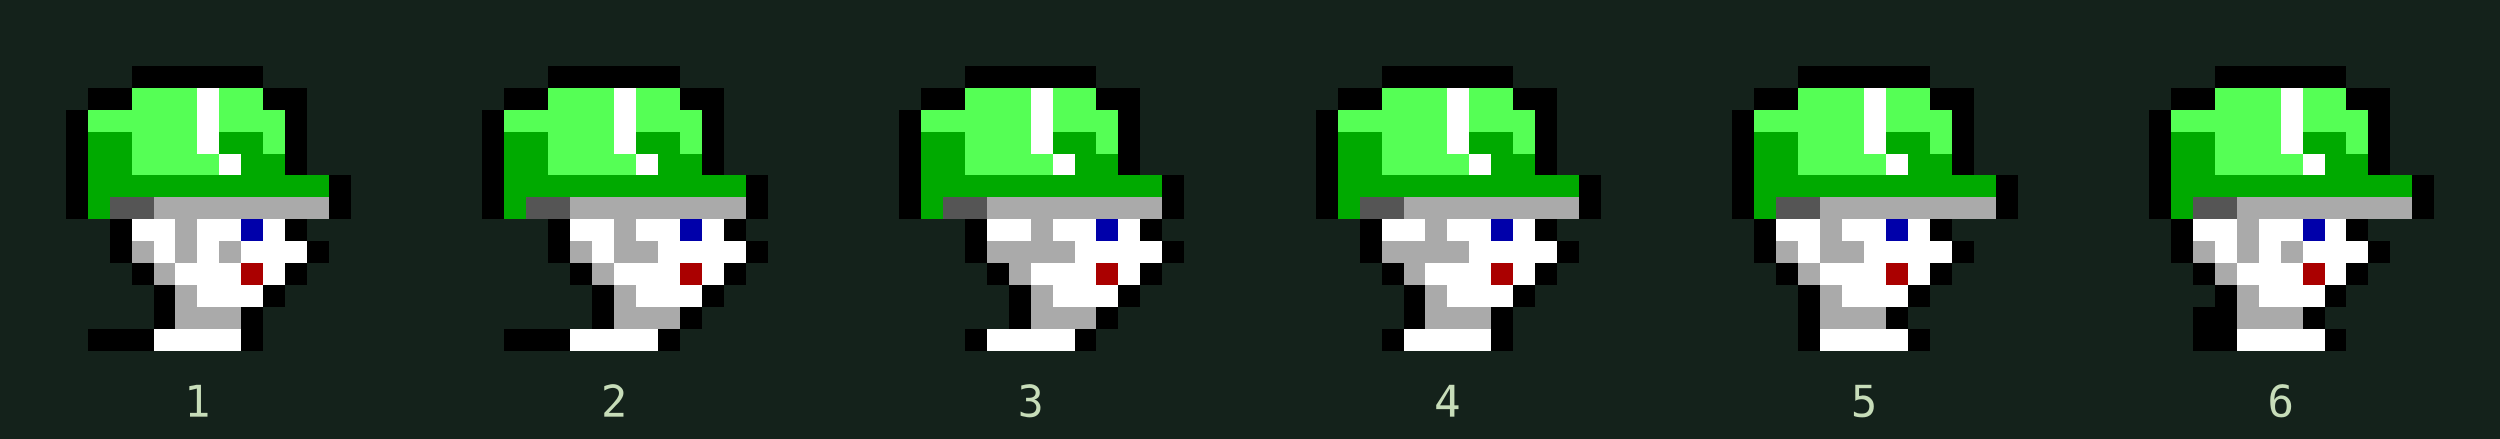
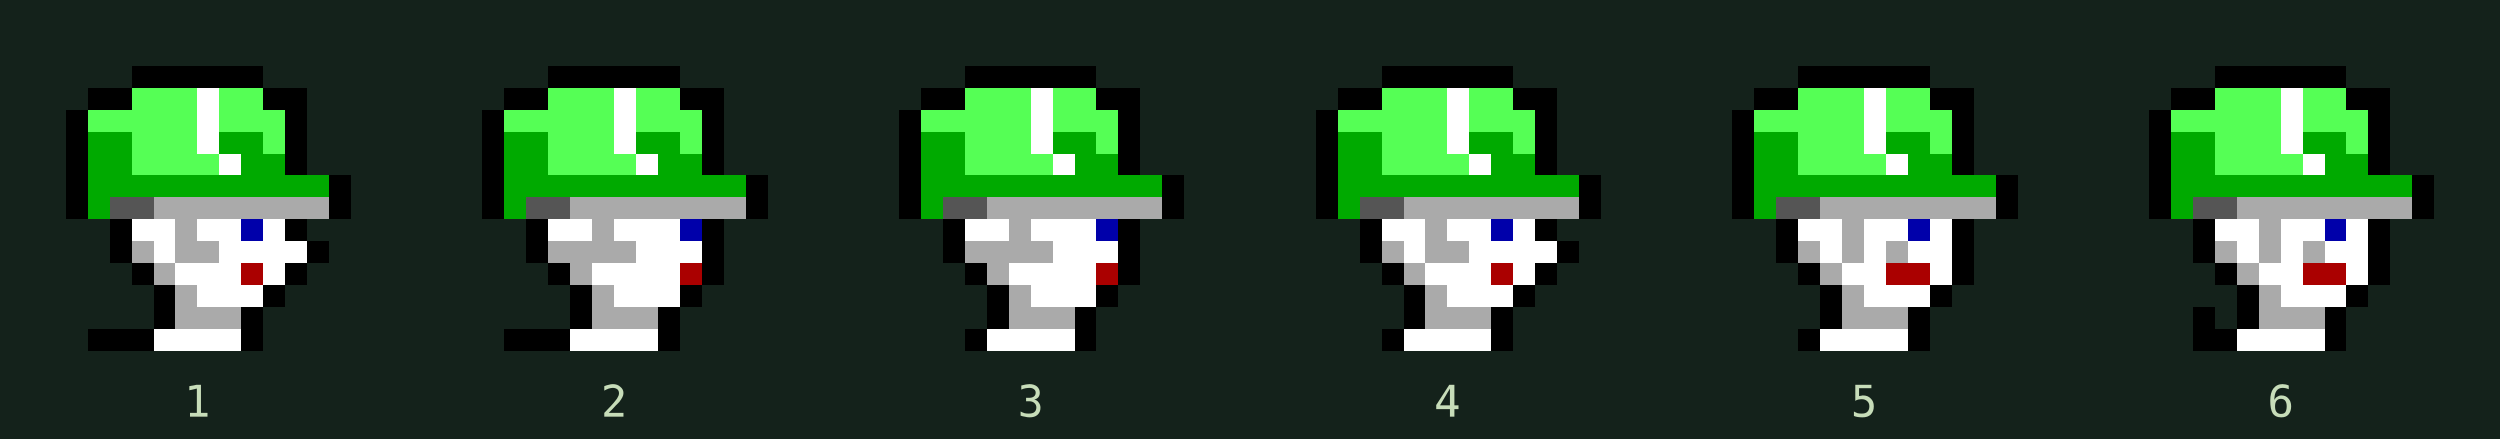
<svg xmlns="http://www.w3.org/2000/svg" width="684" height="120" viewBox="0 0 114 20" shape-rendering="crispEdges">
  <rect width="100%" height="100%" fill="#14221b" />
  <g transform="translate(2,2)">
    <rect x="4" y="1" width="1" height="1" fill="#000000" />
    <rect x="5" y="1" width="1" height="1" fill="#000000" />
    <rect x="6" y="1" width="1" height="1" fill="#000000" />
    <rect x="7" y="1" width="1" height="1" fill="#000000" />
    <rect x="8" y="1" width="1" height="1" fill="#000000" />
    <rect x="9" y="1" width="1" height="1" fill="#000000" />
    <rect x="2" y="2" width="1" height="1" fill="#000000" />
    <rect x="3" y="2" width="1" height="1" fill="#000000" />
    <rect x="4" y="2" width="1" height="1" fill="#55ff55" />
    <rect x="5" y="2" width="1" height="1" fill="#55ff55" />
    <rect x="6" y="2" width="1" height="1" fill="#55ff55" />
    <rect x="7" y="2" width="1" height="1" fill="#ffffff" />
    <rect x="8" y="2" width="1" height="1" fill="#55ff55" />
    <rect x="9" y="2" width="1" height="1" fill="#55ff55" />
    <rect x="10" y="2" width="1" height="1" fill="#000000" />
    <rect x="11" y="2" width="1" height="1" fill="#000000" />
    <rect x="1" y="3" width="1" height="1" fill="#000000" />
    <rect x="2" y="3" width="1" height="1" fill="#55ff55" />
    <rect x="3" y="3" width="1" height="1" fill="#55ff55" />
    <rect x="4" y="3" width="1" height="1" fill="#55ff55" />
    <rect x="5" y="3" width="1" height="1" fill="#55ff55" />
    <rect x="6" y="3" width="1" height="1" fill="#55ff55" />
    <rect x="7" y="3" width="1" height="1" fill="#ffffff" />
    <rect x="8" y="3" width="1" height="1" fill="#55ff55" />
    <rect x="9" y="3" width="1" height="1" fill="#55ff55" />
    <rect x="10" y="3" width="1" height="1" fill="#55ff55" />
    <rect x="11" y="3" width="1" height="1" fill="#000000" />
    <rect x="1" y="4" width="1" height="1" fill="#000000" />
    <rect x="2" y="4" width="1" height="1" fill="#00aa00" />
    <rect x="3" y="4" width="1" height="1" fill="#00aa00" />
    <rect x="4" y="4" width="1" height="1" fill="#55ff55" />
    <rect x="5" y="4" width="1" height="1" fill="#55ff55" />
    <rect x="6" y="4" width="1" height="1" fill="#55ff55" />
    <rect x="7" y="4" width="1" height="1" fill="#ffffff" />
    <rect x="8" y="4" width="1" height="1" fill="#00aa00" />
    <rect x="9" y="4" width="1" height="1" fill="#00aa00" />
    <rect x="10" y="4" width="1" height="1" fill="#55ff55" />
    <rect x="11" y="4" width="1" height="1" fill="#000000" />
    <rect x="1" y="5" width="1" height="1" fill="#000000" />
    <rect x="2" y="5" width="1" height="1" fill="#00aa00" />
    <rect x="3" y="5" width="1" height="1" fill="#00aa00" />
    <rect x="4" y="5" width="1" height="1" fill="#55ff55" />
    <rect x="5" y="5" width="1" height="1" fill="#55ff55" />
    <rect x="6" y="5" width="1" height="1" fill="#55ff55" />
    <rect x="7" y="5" width="1" height="1" fill="#55ff55" />
    <rect x="8" y="5" width="1" height="1" fill="#ffffff" />
    <rect x="9" y="5" width="1" height="1" fill="#00aa00" />
    <rect x="10" y="5" width="1" height="1" fill="#00aa00" />
    <rect x="11" y="5" width="1" height="1" fill="#000000" />
    <rect x="1" y="6" width="1" height="1" fill="#000000" />
    <rect x="2" y="6" width="1" height="1" fill="#00aa00" />
    <rect x="3" y="6" width="1" height="1" fill="#00aa00" />
    <rect x="4" y="6" width="1" height="1" fill="#00aa00" />
    <rect x="5" y="6" width="1" height="1" fill="#00aa00" />
    <rect x="6" y="6" width="1" height="1" fill="#00aa00" />
    <rect x="7" y="6" width="1" height="1" fill="#00aa00" />
    <rect x="8" y="6" width="1" height="1" fill="#00aa00" />
    <rect x="9" y="6" width="1" height="1" fill="#00aa00" />
    <rect x="10" y="6" width="1" height="1" fill="#00aa00" />
    <rect x="11" y="6" width="1" height="1" fill="#00aa00" />
    <rect x="12" y="6" width="1" height="1" fill="#00aa00" />
    <rect x="13" y="6" width="1" height="1" fill="#000000" />
    <rect x="1" y="7" width="1" height="1" fill="#000000" />
    <rect x="2" y="7" width="1" height="1" fill="#00aa00" />
    <rect x="3" y="7" width="1" height="1" fill="#555555" />
    <rect x="4" y="7" width="1" height="1" fill="#555555" />
    <rect x="5" y="7" width="1" height="1" fill="#aaaaaa" />
    <rect x="6" y="7" width="1" height="1" fill="#aaaaaa" />
    <rect x="7" y="7" width="1" height="1" fill="#aaaaaa" />
    <rect x="8" y="7" width="1" height="1" fill="#aaaaaa" />
    <rect x="9" y="7" width="1" height="1" fill="#aaaaaa" />
    <rect x="10" y="7" width="1" height="1" fill="#aaaaaa" />
    <rect x="11" y="7" width="1" height="1" fill="#aaaaaa" />
    <rect x="12" y="7" width="1" height="1" fill="#aaaaaa" />
    <rect x="13" y="7" width="1" height="1" fill="#000000" />
    <rect x="3" y="8" width="1" height="1" fill="#000000" />
    <rect x="4" y="8" width="1" height="1" fill="#ffffff" />
    <rect x="5" y="8" width="1" height="1" fill="#ffffff" />
    <rect x="6" y="8" width="1" height="1" fill="#aaaaaa" />
    <rect x="7" y="8" width="1" height="1" fill="#ffffff" />
    <rect x="8" y="8" width="1" height="1" fill="#ffffff" />
    <rect x="9" y="8" width="1" height="1" fill="#0000aa" />
    <rect x="10" y="8" width="1" height="1" fill="#ffffff" />
    <rect x="11" y="8" width="1" height="1" fill="#000000" />
    <rect x="3" y="9" width="1" height="1" fill="#000000" />
    <rect x="4" y="9" width="1" height="1" fill="#aaaaaa" />
    <rect x="5" y="9" width="1" height="1" fill="#ffffff" />
    <rect x="6" y="9" width="1" height="1" fill="#aaaaaa" />
-     <rect x="7" y="9" width="1" height="1" fill="#ffffff" />
-     <rect x="8" y="9" width="1" height="1" fill="#aaaaaa" />
+     <rect x="7" y="9" width="1" height="1" fill="#aaaaaa" />
+     <rect x="8" y="9" width="1" height="1" fill="#ffffff" />
    <rect x="9" y="9" width="1" height="1" fill="#ffffff" />
    <rect x="10" y="9" width="1" height="1" fill="#ffffff" />
    <rect x="11" y="9" width="1" height="1" fill="#ffffff" />
    <rect x="12" y="9" width="1" height="1" fill="#000000" />
    <rect x="4" y="10" width="1" height="1" fill="#000000" />
    <rect x="5" y="10" width="1" height="1" fill="#aaaaaa" />
    <rect x="6" y="10" width="1" height="1" fill="#ffffff" />
    <rect x="7" y="10" width="1" height="1" fill="#ffffff" />
    <rect x="8" y="10" width="1" height="1" fill="#ffffff" />
    <rect x="9" y="10" width="1" height="1" fill="#aa0000" />
    <rect x="10" y="10" width="1" height="1" fill="#ffffff" />
    <rect x="11" y="10" width="1" height="1" fill="#000000" />
    <rect x="5" y="11" width="1" height="1" fill="#000000" />
    <rect x="6" y="11" width="1" height="1" fill="#aaaaaa" />
    <rect x="7" y="11" width="1" height="1" fill="#ffffff" />
    <rect x="8" y="11" width="1" height="1" fill="#ffffff" />
    <rect x="9" y="11" width="1" height="1" fill="#ffffff" />
    <rect x="10" y="11" width="1" height="1" fill="#000000" />
    <rect x="5" y="12" width="1" height="1" fill="#000000" />
    <rect x="6" y="12" width="1" height="1" fill="#aaaaaa" />
    <rect x="7" y="12" width="1" height="1" fill="#aaaaaa" />
    <rect x="8" y="12" width="1" height="1" fill="#aaaaaa" />
    <rect x="9" y="12" width="1" height="1" fill="#000000" />
    <rect x="2" y="13" width="1" height="1" fill="#000000" />
    <rect x="3" y="13" width="1" height="1" fill="#000000" />
    <rect x="4" y="13" width="1" height="1" fill="#000000" />
    <rect x="5" y="13" width="1" height="1" fill="#ffffff" />
    <rect x="6" y="13" width="1" height="1" fill="#ffffff" />
    <rect x="7" y="13" width="1" height="1" fill="#ffffff" />
    <rect x="8" y="13" width="1" height="1" fill="#ffffff" />
    <rect x="9" y="13" width="1" height="1" fill="#000000" />
    <text x="7" y="17" fill="#c7ddb9" text-anchor="middle" font-family="monospace" font-size="2">1</text>
  </g>
  <g transform="translate(21,2)">
    <rect x="4" y="1" width="1" height="1" fill="#000000" />
    <rect x="5" y="1" width="1" height="1" fill="#000000" />
    <rect x="6" y="1" width="1" height="1" fill="#000000" />
    <rect x="7" y="1" width="1" height="1" fill="#000000" />
    <rect x="8" y="1" width="1" height="1" fill="#000000" />
    <rect x="9" y="1" width="1" height="1" fill="#000000" />
    <rect x="2" y="2" width="1" height="1" fill="#000000" />
    <rect x="3" y="2" width="1" height="1" fill="#000000" />
    <rect x="4" y="2" width="1" height="1" fill="#55ff55" />
    <rect x="5" y="2" width="1" height="1" fill="#55ff55" />
    <rect x="6" y="2" width="1" height="1" fill="#55ff55" />
    <rect x="7" y="2" width="1" height="1" fill="#ffffff" />
    <rect x="8" y="2" width="1" height="1" fill="#55ff55" />
    <rect x="9" y="2" width="1" height="1" fill="#55ff55" />
    <rect x="10" y="2" width="1" height="1" fill="#000000" />
    <rect x="11" y="2" width="1" height="1" fill="#000000" />
    <rect x="1" y="3" width="1" height="1" fill="#000000" />
    <rect x="2" y="3" width="1" height="1" fill="#55ff55" />
    <rect x="3" y="3" width="1" height="1" fill="#55ff55" />
    <rect x="4" y="3" width="1" height="1" fill="#55ff55" />
    <rect x="5" y="3" width="1" height="1" fill="#55ff55" />
    <rect x="6" y="3" width="1" height="1" fill="#55ff55" />
    <rect x="7" y="3" width="1" height="1" fill="#ffffff" />
    <rect x="8" y="3" width="1" height="1" fill="#55ff55" />
    <rect x="9" y="3" width="1" height="1" fill="#55ff55" />
    <rect x="10" y="3" width="1" height="1" fill="#55ff55" />
    <rect x="11" y="3" width="1" height="1" fill="#000000" />
    <rect x="1" y="4" width="1" height="1" fill="#000000" />
    <rect x="2" y="4" width="1" height="1" fill="#00aa00" />
    <rect x="3" y="4" width="1" height="1" fill="#00aa00" />
    <rect x="4" y="4" width="1" height="1" fill="#55ff55" />
    <rect x="5" y="4" width="1" height="1" fill="#55ff55" />
    <rect x="6" y="4" width="1" height="1" fill="#55ff55" />
    <rect x="7" y="4" width="1" height="1" fill="#ffffff" />
    <rect x="8" y="4" width="1" height="1" fill="#00aa00" />
    <rect x="9" y="4" width="1" height="1" fill="#00aa00" />
    <rect x="10" y="4" width="1" height="1" fill="#55ff55" />
    <rect x="11" y="4" width="1" height="1" fill="#000000" />
    <rect x="1" y="5" width="1" height="1" fill="#000000" />
    <rect x="2" y="5" width="1" height="1" fill="#00aa00" />
    <rect x="3" y="5" width="1" height="1" fill="#00aa00" />
    <rect x="4" y="5" width="1" height="1" fill="#55ff55" />
    <rect x="5" y="5" width="1" height="1" fill="#55ff55" />
    <rect x="6" y="5" width="1" height="1" fill="#55ff55" />
    <rect x="7" y="5" width="1" height="1" fill="#55ff55" />
    <rect x="8" y="5" width="1" height="1" fill="#ffffff" />
    <rect x="9" y="5" width="1" height="1" fill="#00aa00" />
    <rect x="10" y="5" width="1" height="1" fill="#00aa00" />
    <rect x="11" y="5" width="1" height="1" fill="#000000" />
    <rect x="1" y="6" width="1" height="1" fill="#000000" />
    <rect x="2" y="6" width="1" height="1" fill="#00aa00" />
    <rect x="3" y="6" width="1" height="1" fill="#00aa00" />
    <rect x="4" y="6" width="1" height="1" fill="#00aa00" />
    <rect x="5" y="6" width="1" height="1" fill="#00aa00" />
    <rect x="6" y="6" width="1" height="1" fill="#00aa00" />
    <rect x="7" y="6" width="1" height="1" fill="#00aa00" />
    <rect x="8" y="6" width="1" height="1" fill="#00aa00" />
    <rect x="9" y="6" width="1" height="1" fill="#00aa00" />
    <rect x="10" y="6" width="1" height="1" fill="#00aa00" />
    <rect x="11" y="6" width="1" height="1" fill="#00aa00" />
    <rect x="12" y="6" width="1" height="1" fill="#00aa00" />
    <rect x="13" y="6" width="1" height="1" fill="#000000" />
    <rect x="1" y="7" width="1" height="1" fill="#000000" />
    <rect x="2" y="7" width="1" height="1" fill="#00aa00" />
    <rect x="3" y="7" width="1" height="1" fill="#555555" />
    <rect x="4" y="7" width="1" height="1" fill="#555555" />
    <rect x="5" y="7" width="1" height="1" fill="#aaaaaa" />
    <rect x="6" y="7" width="1" height="1" fill="#aaaaaa" />
    <rect x="7" y="7" width="1" height="1" fill="#aaaaaa" />
    <rect x="8" y="7" width="1" height="1" fill="#aaaaaa" />
    <rect x="9" y="7" width="1" height="1" fill="#aaaaaa" />
    <rect x="10" y="7" width="1" height="1" fill="#aaaaaa" />
    <rect x="11" y="7" width="1" height="1" fill="#aaaaaa" />
    <rect x="12" y="7" width="1" height="1" fill="#aaaaaa" />
    <rect x="13" y="7" width="1" height="1" fill="#000000" />
-     <rect x="4" y="8" width="1" height="1" fill="#000000" />
+     <rect x="3" y="8" width="1" height="1" fill="#000000" />
+     <rect x="4" y="8" width="1" height="1" fill="#ffffff" />
    <rect x="5" y="8" width="1" height="1" fill="#ffffff" />
-     <rect x="6" y="8" width="1" height="1" fill="#ffffff" />
-     <rect x="7" y="8" width="1" height="1" fill="#aaaaaa" />
+     <rect x="6" y="8" width="1" height="1" fill="#aaaaaa" />
+     <rect x="7" y="8" width="1" height="1" fill="#ffffff" />
    <rect x="8" y="8" width="1" height="1" fill="#ffffff" />
    <rect x="9" y="8" width="1" height="1" fill="#ffffff" />
    <rect x="10" y="8" width="1" height="1" fill="#0000aa" />
-     <rect x="11" y="8" width="1" height="1" fill="#ffffff" />
-     <rect x="12" y="8" width="1" height="1" fill="#000000" />
-     <rect x="4" y="9" width="1" height="1" fill="#000000" />
+     <rect x="11" y="8" width="1" height="1" fill="#000000" />
+     <rect x="3" y="9" width="1" height="1" fill="#000000" />
+     <rect x="4" y="9" width="1" height="1" fill="#aaaaaa" />
    <rect x="5" y="9" width="1" height="1" fill="#aaaaaa" />
-     <rect x="6" y="9" width="1" height="1" fill="#ffffff" />
+     <rect x="6" y="9" width="1" height="1" fill="#aaaaaa" />
    <rect x="7" y="9" width="1" height="1" fill="#aaaaaa" />
-     <rect x="8" y="9" width="1" height="1" fill="#aaaaaa" />
+     <rect x="8" y="9" width="1" height="1" fill="#ffffff" />
    <rect x="9" y="9" width="1" height="1" fill="#ffffff" />
    <rect x="10" y="9" width="1" height="1" fill="#ffffff" />
-     <rect x="11" y="9" width="1" height="1" fill="#ffffff" />
-     <rect x="12" y="9" width="1" height="1" fill="#ffffff" />
-     <rect x="13" y="9" width="1" height="1" fill="#000000" />
-     <rect x="5" y="10" width="1" height="1" fill="#000000" />
-     <rect x="6" y="10" width="1" height="1" fill="#aaaaaa" />
+     <rect x="11" y="9" width="1" height="1" fill="#000000" />
+     <rect x="4" y="10" width="1" height="1" fill="#000000" />
+     <rect x="5" y="10" width="1" height="1" fill="#aaaaaa" />
+     <rect x="6" y="10" width="1" height="1" fill="#ffffff" />
    <rect x="7" y="10" width="1" height="1" fill="#ffffff" />
    <rect x="8" y="10" width="1" height="1" fill="#ffffff" />
    <rect x="9" y="10" width="1" height="1" fill="#ffffff" />
    <rect x="10" y="10" width="1" height="1" fill="#aa0000" />
-     <rect x="11" y="10" width="1" height="1" fill="#ffffff" />
-     <rect x="12" y="10" width="1" height="1" fill="#000000" />
-     <rect x="6" y="11" width="1" height="1" fill="#000000" />
-     <rect x="7" y="11" width="1" height="1" fill="#aaaaaa" />
+     <rect x="11" y="10" width="1" height="1" fill="#000000" />
+     <rect x="5" y="11" width="1" height="1" fill="#000000" />
+     <rect x="6" y="11" width="1" height="1" fill="#aaaaaa" />
+     <rect x="7" y="11" width="1" height="1" fill="#ffffff" />
    <rect x="8" y="11" width="1" height="1" fill="#ffffff" />
    <rect x="9" y="11" width="1" height="1" fill="#ffffff" />
-     <rect x="10" y="11" width="1" height="1" fill="#ffffff" />
-     <rect x="11" y="11" width="1" height="1" fill="#000000" />
-     <rect x="6" y="12" width="1" height="1" fill="#000000" />
+     <rect x="10" y="11" width="1" height="1" fill="#000000" />
+     <rect x="5" y="12" width="1" height="1" fill="#000000" />
+     <rect x="6" y="12" width="1" height="1" fill="#aaaaaa" />
    <rect x="7" y="12" width="1" height="1" fill="#aaaaaa" />
    <rect x="8" y="12" width="1" height="1" fill="#aaaaaa" />
-     <rect x="9" y="12" width="1" height="1" fill="#aaaaaa" />
-     <rect x="10" y="12" width="1" height="1" fill="#000000" />
+     <rect x="9" y="12" width="1" height="1" fill="#000000" />
    <rect x="2" y="13" width="1" height="1" fill="#000000" />
    <rect x="3" y="13" width="1" height="1" fill="#000000" />
    <rect x="4" y="13" width="1" height="1" fill="#000000" />
    <rect x="5" y="13" width="1" height="1" fill="#ffffff" />
    <rect x="6" y="13" width="1" height="1" fill="#ffffff" />
    <rect x="7" y="13" width="1" height="1" fill="#ffffff" />
    <rect x="8" y="13" width="1" height="1" fill="#ffffff" />
    <rect x="9" y="13" width="1" height="1" fill="#000000" />
    <text x="7" y="17" fill="#c7ddb9" text-anchor="middle" font-family="monospace" font-size="2">2</text>
  </g>
  <g transform="translate(40,2)">
    <rect x="4" y="1" width="1" height="1" fill="#000000" />
    <rect x="5" y="1" width="1" height="1" fill="#000000" />
    <rect x="6" y="1" width="1" height="1" fill="#000000" />
    <rect x="7" y="1" width="1" height="1" fill="#000000" />
    <rect x="8" y="1" width="1" height="1" fill="#000000" />
    <rect x="9" y="1" width="1" height="1" fill="#000000" />
    <rect x="2" y="2" width="1" height="1" fill="#000000" />
    <rect x="3" y="2" width="1" height="1" fill="#000000" />
    <rect x="4" y="2" width="1" height="1" fill="#55ff55" />
    <rect x="5" y="2" width="1" height="1" fill="#55ff55" />
    <rect x="6" y="2" width="1" height="1" fill="#55ff55" />
    <rect x="7" y="2" width="1" height="1" fill="#ffffff" />
    <rect x="8" y="2" width="1" height="1" fill="#55ff55" />
    <rect x="9" y="2" width="1" height="1" fill="#55ff55" />
    <rect x="10" y="2" width="1" height="1" fill="#000000" />
    <rect x="11" y="2" width="1" height="1" fill="#000000" />
    <rect x="1" y="3" width="1" height="1" fill="#000000" />
    <rect x="2" y="3" width="1" height="1" fill="#55ff55" />
    <rect x="3" y="3" width="1" height="1" fill="#55ff55" />
    <rect x="4" y="3" width="1" height="1" fill="#55ff55" />
    <rect x="5" y="3" width="1" height="1" fill="#55ff55" />
    <rect x="6" y="3" width="1" height="1" fill="#55ff55" />
    <rect x="7" y="3" width="1" height="1" fill="#ffffff" />
    <rect x="8" y="3" width="1" height="1" fill="#55ff55" />
    <rect x="9" y="3" width="1" height="1" fill="#55ff55" />
    <rect x="10" y="3" width="1" height="1" fill="#55ff55" />
    <rect x="11" y="3" width="1" height="1" fill="#000000" />
    <rect x="1" y="4" width="1" height="1" fill="#000000" />
    <rect x="2" y="4" width="1" height="1" fill="#00aa00" />
    <rect x="3" y="4" width="1" height="1" fill="#00aa00" />
    <rect x="4" y="4" width="1" height="1" fill="#55ff55" />
    <rect x="5" y="4" width="1" height="1" fill="#55ff55" />
    <rect x="6" y="4" width="1" height="1" fill="#55ff55" />
    <rect x="7" y="4" width="1" height="1" fill="#ffffff" />
    <rect x="8" y="4" width="1" height="1" fill="#00aa00" />
    <rect x="9" y="4" width="1" height="1" fill="#00aa00" />
    <rect x="10" y="4" width="1" height="1" fill="#55ff55" />
    <rect x="11" y="4" width="1" height="1" fill="#000000" />
    <rect x="1" y="5" width="1" height="1" fill="#000000" />
    <rect x="2" y="5" width="1" height="1" fill="#00aa00" />
    <rect x="3" y="5" width="1" height="1" fill="#00aa00" />
    <rect x="4" y="5" width="1" height="1" fill="#55ff55" />
    <rect x="5" y="5" width="1" height="1" fill="#55ff55" />
    <rect x="6" y="5" width="1" height="1" fill="#55ff55" />
    <rect x="7" y="5" width="1" height="1" fill="#55ff55" />
    <rect x="8" y="5" width="1" height="1" fill="#ffffff" />
    <rect x="9" y="5" width="1" height="1" fill="#00aa00" />
    <rect x="10" y="5" width="1" height="1" fill="#00aa00" />
    <rect x="11" y="5" width="1" height="1" fill="#000000" />
    <rect x="1" y="6" width="1" height="1" fill="#000000" />
    <rect x="2" y="6" width="1" height="1" fill="#00aa00" />
    <rect x="3" y="6" width="1" height="1" fill="#00aa00" />
    <rect x="4" y="6" width="1" height="1" fill="#00aa00" />
    <rect x="5" y="6" width="1" height="1" fill="#00aa00" />
    <rect x="6" y="6" width="1" height="1" fill="#00aa00" />
    <rect x="7" y="6" width="1" height="1" fill="#00aa00" />
    <rect x="8" y="6" width="1" height="1" fill="#00aa00" />
    <rect x="9" y="6" width="1" height="1" fill="#00aa00" />
    <rect x="10" y="6" width="1" height="1" fill="#00aa00" />
    <rect x="11" y="6" width="1" height="1" fill="#00aa00" />
    <rect x="12" y="6" width="1" height="1" fill="#00aa00" />
    <rect x="13" y="6" width="1" height="1" fill="#000000" />
    <rect x="1" y="7" width="1" height="1" fill="#000000" />
    <rect x="2" y="7" width="1" height="1" fill="#00aa00" />
    <rect x="3" y="7" width="1" height="1" fill="#555555" />
    <rect x="4" y="7" width="1" height="1" fill="#555555" />
    <rect x="5" y="7" width="1" height="1" fill="#aaaaaa" />
    <rect x="6" y="7" width="1" height="1" fill="#aaaaaa" />
    <rect x="7" y="7" width="1" height="1" fill="#aaaaaa" />
    <rect x="8" y="7" width="1" height="1" fill="#aaaaaa" />
    <rect x="9" y="7" width="1" height="1" fill="#aaaaaa" />
    <rect x="10" y="7" width="1" height="1" fill="#aaaaaa" />
    <rect x="11" y="7" width="1" height="1" fill="#aaaaaa" />
    <rect x="12" y="7" width="1" height="1" fill="#aaaaaa" />
    <rect x="13" y="7" width="1" height="1" fill="#000000" />
-     <rect x="4" y="8" width="1" height="1" fill="#000000" />
+     <rect x="3" y="8" width="1" height="1" fill="#000000" />
+     <rect x="4" y="8" width="1" height="1" fill="#ffffff" />
    <rect x="5" y="8" width="1" height="1" fill="#ffffff" />
-     <rect x="6" y="8" width="1" height="1" fill="#ffffff" />
-     <rect x="7" y="8" width="1" height="1" fill="#aaaaaa" />
+     <rect x="6" y="8" width="1" height="1" fill="#aaaaaa" />
+     <rect x="7" y="8" width="1" height="1" fill="#ffffff" />
    <rect x="8" y="8" width="1" height="1" fill="#ffffff" />
    <rect x="9" y="8" width="1" height="1" fill="#ffffff" />
    <rect x="10" y="8" width="1" height="1" fill="#0000aa" />
-     <rect x="11" y="8" width="1" height="1" fill="#ffffff" />
-     <rect x="12" y="8" width="1" height="1" fill="#000000" />
-     <rect x="4" y="9" width="1" height="1" fill="#000000" />
+     <rect x="11" y="8" width="1" height="1" fill="#000000" />
+     <rect x="3" y="9" width="1" height="1" fill="#000000" />
+     <rect x="4" y="9" width="1" height="1" fill="#aaaaaa" />
    <rect x="5" y="9" width="1" height="1" fill="#aaaaaa" />
    <rect x="6" y="9" width="1" height="1" fill="#aaaaaa" />
    <rect x="7" y="9" width="1" height="1" fill="#aaaaaa" />
-     <rect x="8" y="9" width="1" height="1" fill="#aaaaaa" />
+     <rect x="8" y="9" width="1" height="1" fill="#ffffff" />
    <rect x="9" y="9" width="1" height="1" fill="#ffffff" />
    <rect x="10" y="9" width="1" height="1" fill="#ffffff" />
-     <rect x="11" y="9" width="1" height="1" fill="#ffffff" />
-     <rect x="12" y="9" width="1" height="1" fill="#ffffff" />
-     <rect x="13" y="9" width="1" height="1" fill="#000000" />
-     <rect x="5" y="10" width="1" height="1" fill="#000000" />
-     <rect x="6" y="10" width="1" height="1" fill="#aaaaaa" />
+     <rect x="11" y="9" width="1" height="1" fill="#000000" />
+     <rect x="4" y="10" width="1" height="1" fill="#000000" />
+     <rect x="5" y="10" width="1" height="1" fill="#aaaaaa" />
+     <rect x="6" y="10" width="1" height="1" fill="#ffffff" />
    <rect x="7" y="10" width="1" height="1" fill="#ffffff" />
    <rect x="8" y="10" width="1" height="1" fill="#ffffff" />
    <rect x="9" y="10" width="1" height="1" fill="#ffffff" />
    <rect x="10" y="10" width="1" height="1" fill="#aa0000" />
-     <rect x="11" y="10" width="1" height="1" fill="#ffffff" />
-     <rect x="12" y="10" width="1" height="1" fill="#000000" />
-     <rect x="6" y="11" width="1" height="1" fill="#000000" />
-     <rect x="7" y="11" width="1" height="1" fill="#aaaaaa" />
+     <rect x="11" y="10" width="1" height="1" fill="#000000" />
+     <rect x="5" y="11" width="1" height="1" fill="#000000" />
+     <rect x="6" y="11" width="1" height="1" fill="#aaaaaa" />
+     <rect x="7" y="11" width="1" height="1" fill="#ffffff" />
    <rect x="8" y="11" width="1" height="1" fill="#ffffff" />
    <rect x="9" y="11" width="1" height="1" fill="#ffffff" />
-     <rect x="10" y="11" width="1" height="1" fill="#ffffff" />
-     <rect x="11" y="11" width="1" height="1" fill="#000000" />
-     <rect x="6" y="12" width="1" height="1" fill="#000000" />
+     <rect x="10" y="11" width="1" height="1" fill="#000000" />
+     <rect x="5" y="12" width="1" height="1" fill="#000000" />
+     <rect x="6" y="12" width="1" height="1" fill="#aaaaaa" />
    <rect x="7" y="12" width="1" height="1" fill="#aaaaaa" />
    <rect x="8" y="12" width="1" height="1" fill="#aaaaaa" />
-     <rect x="9" y="12" width="1" height="1" fill="#aaaaaa" />
-     <rect x="10" y="12" width="1" height="1" fill="#000000" />
+     <rect x="9" y="12" width="1" height="1" fill="#000000" />
    <rect x="4" y="13" width="1" height="1" fill="#000000" />
    <rect x="5" y="13" width="1" height="1" fill="#ffffff" />
    <rect x="6" y="13" width="1" height="1" fill="#ffffff" />
    <rect x="7" y="13" width="1" height="1" fill="#ffffff" />
    <rect x="8" y="13" width="1" height="1" fill="#ffffff" />
    <rect x="9" y="13" width="1" height="1" fill="#000000" />
    <text x="7" y="17" fill="#c7ddb9" text-anchor="middle" font-family="monospace" font-size="2">3</text>
  </g>
  <g transform="translate(59,2)">
    <rect x="4" y="1" width="1" height="1" fill="#000000" />
    <rect x="5" y="1" width="1" height="1" fill="#000000" />
    <rect x="6" y="1" width="1" height="1" fill="#000000" />
    <rect x="7" y="1" width="1" height="1" fill="#000000" />
    <rect x="8" y="1" width="1" height="1" fill="#000000" />
    <rect x="9" y="1" width="1" height="1" fill="#000000" />
    <rect x="2" y="2" width="1" height="1" fill="#000000" />
    <rect x="3" y="2" width="1" height="1" fill="#000000" />
    <rect x="4" y="2" width="1" height="1" fill="#55ff55" />
    <rect x="5" y="2" width="1" height="1" fill="#55ff55" />
    <rect x="6" y="2" width="1" height="1" fill="#55ff55" />
    <rect x="7" y="2" width="1" height="1" fill="#ffffff" />
    <rect x="8" y="2" width="1" height="1" fill="#55ff55" />
    <rect x="9" y="2" width="1" height="1" fill="#55ff55" />
    <rect x="10" y="2" width="1" height="1" fill="#000000" />
    <rect x="11" y="2" width="1" height="1" fill="#000000" />
    <rect x="1" y="3" width="1" height="1" fill="#000000" />
    <rect x="2" y="3" width="1" height="1" fill="#55ff55" />
    <rect x="3" y="3" width="1" height="1" fill="#55ff55" />
    <rect x="4" y="3" width="1" height="1" fill="#55ff55" />
    <rect x="5" y="3" width="1" height="1" fill="#55ff55" />
    <rect x="6" y="3" width="1" height="1" fill="#55ff55" />
    <rect x="7" y="3" width="1" height="1" fill="#ffffff" />
    <rect x="8" y="3" width="1" height="1" fill="#55ff55" />
    <rect x="9" y="3" width="1" height="1" fill="#55ff55" />
    <rect x="10" y="3" width="1" height="1" fill="#55ff55" />
    <rect x="11" y="3" width="1" height="1" fill="#000000" />
    <rect x="1" y="4" width="1" height="1" fill="#000000" />
    <rect x="2" y="4" width="1" height="1" fill="#00aa00" />
    <rect x="3" y="4" width="1" height="1" fill="#00aa00" />
    <rect x="4" y="4" width="1" height="1" fill="#55ff55" />
    <rect x="5" y="4" width="1" height="1" fill="#55ff55" />
    <rect x="6" y="4" width="1" height="1" fill="#55ff55" />
    <rect x="7" y="4" width="1" height="1" fill="#ffffff" />
    <rect x="8" y="4" width="1" height="1" fill="#00aa00" />
    <rect x="9" y="4" width="1" height="1" fill="#00aa00" />
    <rect x="10" y="4" width="1" height="1" fill="#55ff55" />
    <rect x="11" y="4" width="1" height="1" fill="#000000" />
    <rect x="1" y="5" width="1" height="1" fill="#000000" />
    <rect x="2" y="5" width="1" height="1" fill="#00aa00" />
    <rect x="3" y="5" width="1" height="1" fill="#00aa00" />
    <rect x="4" y="5" width="1" height="1" fill="#55ff55" />
    <rect x="5" y="5" width="1" height="1" fill="#55ff55" />
    <rect x="6" y="5" width="1" height="1" fill="#55ff55" />
    <rect x="7" y="5" width="1" height="1" fill="#55ff55" />
    <rect x="8" y="5" width="1" height="1" fill="#ffffff" />
    <rect x="9" y="5" width="1" height="1" fill="#00aa00" />
    <rect x="10" y="5" width="1" height="1" fill="#00aa00" />
    <rect x="11" y="5" width="1" height="1" fill="#000000" />
    <rect x="1" y="6" width="1" height="1" fill="#000000" />
    <rect x="2" y="6" width="1" height="1" fill="#00aa00" />
    <rect x="3" y="6" width="1" height="1" fill="#00aa00" />
    <rect x="4" y="6" width="1" height="1" fill="#00aa00" />
    <rect x="5" y="6" width="1" height="1" fill="#00aa00" />
    <rect x="6" y="6" width="1" height="1" fill="#00aa00" />
    <rect x="7" y="6" width="1" height="1" fill="#00aa00" />
    <rect x="8" y="6" width="1" height="1" fill="#00aa00" />
    <rect x="9" y="6" width="1" height="1" fill="#00aa00" />
    <rect x="10" y="6" width="1" height="1" fill="#00aa00" />
    <rect x="11" y="6" width="1" height="1" fill="#00aa00" />
    <rect x="12" y="6" width="1" height="1" fill="#00aa00" />
    <rect x="13" y="6" width="1" height="1" fill="#000000" />
    <rect x="1" y="7" width="1" height="1" fill="#000000" />
    <rect x="2" y="7" width="1" height="1" fill="#00aa00" />
    <rect x="3" y="7" width="1" height="1" fill="#555555" />
    <rect x="4" y="7" width="1" height="1" fill="#555555" />
    <rect x="5" y="7" width="1" height="1" fill="#aaaaaa" />
    <rect x="6" y="7" width="1" height="1" fill="#aaaaaa" />
    <rect x="7" y="7" width="1" height="1" fill="#aaaaaa" />
    <rect x="8" y="7" width="1" height="1" fill="#aaaaaa" />
    <rect x="9" y="7" width="1" height="1" fill="#aaaaaa" />
    <rect x="10" y="7" width="1" height="1" fill="#aaaaaa" />
    <rect x="11" y="7" width="1" height="1" fill="#aaaaaa" />
    <rect x="12" y="7" width="1" height="1" fill="#aaaaaa" />
    <rect x="13" y="7" width="1" height="1" fill="#000000" />
    <rect x="3" y="8" width="1" height="1" fill="#000000" />
    <rect x="4" y="8" width="1" height="1" fill="#ffffff" />
    <rect x="5" y="8" width="1" height="1" fill="#ffffff" />
    <rect x="6" y="8" width="1" height="1" fill="#aaaaaa" />
    <rect x="7" y="8" width="1" height="1" fill="#ffffff" />
    <rect x="8" y="8" width="1" height="1" fill="#ffffff" />
    <rect x="9" y="8" width="1" height="1" fill="#0000aa" />
    <rect x="10" y="8" width="1" height="1" fill="#ffffff" />
    <rect x="11" y="8" width="1" height="1" fill="#000000" />
    <rect x="3" y="9" width="1" height="1" fill="#000000" />
    <rect x="4" y="9" width="1" height="1" fill="#aaaaaa" />
-     <rect x="5" y="9" width="1" height="1" fill="#aaaaaa" />
+     <rect x="5" y="9" width="1" height="1" fill="#ffffff" />
    <rect x="6" y="9" width="1" height="1" fill="#aaaaaa" />
    <rect x="7" y="9" width="1" height="1" fill="#aaaaaa" />
    <rect x="8" y="9" width="1" height="1" fill="#ffffff" />
    <rect x="9" y="9" width="1" height="1" fill="#ffffff" />
    <rect x="10" y="9" width="1" height="1" fill="#ffffff" />
    <rect x="11" y="9" width="1" height="1" fill="#ffffff" />
    <rect x="12" y="9" width="1" height="1" fill="#000000" />
    <rect x="4" y="10" width="1" height="1" fill="#000000" />
    <rect x="5" y="10" width="1" height="1" fill="#aaaaaa" />
    <rect x="6" y="10" width="1" height="1" fill="#ffffff" />
    <rect x="7" y="10" width="1" height="1" fill="#ffffff" />
    <rect x="8" y="10" width="1" height="1" fill="#ffffff" />
    <rect x="9" y="10" width="1" height="1" fill="#aa0000" />
    <rect x="10" y="10" width="1" height="1" fill="#ffffff" />
    <rect x="11" y="10" width="1" height="1" fill="#000000" />
    <rect x="5" y="11" width="1" height="1" fill="#000000" />
    <rect x="6" y="11" width="1" height="1" fill="#aaaaaa" />
    <rect x="7" y="11" width="1" height="1" fill="#ffffff" />
    <rect x="8" y="11" width="1" height="1" fill="#ffffff" />
    <rect x="9" y="11" width="1" height="1" fill="#ffffff" />
    <rect x="10" y="11" width="1" height="1" fill="#000000" />
    <rect x="5" y="12" width="1" height="1" fill="#000000" />
    <rect x="6" y="12" width="1" height="1" fill="#aaaaaa" />
    <rect x="7" y="12" width="1" height="1" fill="#aaaaaa" />
    <rect x="8" y="12" width="1" height="1" fill="#aaaaaa" />
    <rect x="9" y="12" width="1" height="1" fill="#000000" />
    <rect x="4" y="13" width="1" height="1" fill="#000000" />
    <rect x="5" y="13" width="1" height="1" fill="#ffffff" />
    <rect x="6" y="13" width="1" height="1" fill="#ffffff" />
    <rect x="7" y="13" width="1" height="1" fill="#ffffff" />
    <rect x="8" y="13" width="1" height="1" fill="#ffffff" />
    <rect x="9" y="13" width="1" height="1" fill="#000000" />
    <text x="7" y="17" fill="#c7ddb9" text-anchor="middle" font-family="monospace" font-size="2">4</text>
  </g>
  <g transform="translate(78,2)">
    <rect x="4" y="1" width="1" height="1" fill="#000000" />
    <rect x="5" y="1" width="1" height="1" fill="#000000" />
    <rect x="6" y="1" width="1" height="1" fill="#000000" />
    <rect x="7" y="1" width="1" height="1" fill="#000000" />
    <rect x="8" y="1" width="1" height="1" fill="#000000" />
    <rect x="9" y="1" width="1" height="1" fill="#000000" />
    <rect x="2" y="2" width="1" height="1" fill="#000000" />
    <rect x="3" y="2" width="1" height="1" fill="#000000" />
    <rect x="4" y="2" width="1" height="1" fill="#55ff55" />
    <rect x="5" y="2" width="1" height="1" fill="#55ff55" />
    <rect x="6" y="2" width="1" height="1" fill="#55ff55" />
    <rect x="7" y="2" width="1" height="1" fill="#ffffff" />
    <rect x="8" y="2" width="1" height="1" fill="#55ff55" />
    <rect x="9" y="2" width="1" height="1" fill="#55ff55" />
    <rect x="10" y="2" width="1" height="1" fill="#000000" />
    <rect x="11" y="2" width="1" height="1" fill="#000000" />
    <rect x="1" y="3" width="1" height="1" fill="#000000" />
    <rect x="2" y="3" width="1" height="1" fill="#55ff55" />
    <rect x="3" y="3" width="1" height="1" fill="#55ff55" />
    <rect x="4" y="3" width="1" height="1" fill="#55ff55" />
    <rect x="5" y="3" width="1" height="1" fill="#55ff55" />
    <rect x="6" y="3" width="1" height="1" fill="#55ff55" />
    <rect x="7" y="3" width="1" height="1" fill="#ffffff" />
    <rect x="8" y="3" width="1" height="1" fill="#55ff55" />
    <rect x="9" y="3" width="1" height="1" fill="#55ff55" />
    <rect x="10" y="3" width="1" height="1" fill="#55ff55" />
    <rect x="11" y="3" width="1" height="1" fill="#000000" />
    <rect x="1" y="4" width="1" height="1" fill="#000000" />
    <rect x="2" y="4" width="1" height="1" fill="#00aa00" />
    <rect x="3" y="4" width="1" height="1" fill="#00aa00" />
    <rect x="4" y="4" width="1" height="1" fill="#55ff55" />
    <rect x="5" y="4" width="1" height="1" fill="#55ff55" />
    <rect x="6" y="4" width="1" height="1" fill="#55ff55" />
    <rect x="7" y="4" width="1" height="1" fill="#ffffff" />
    <rect x="8" y="4" width="1" height="1" fill="#00aa00" />
    <rect x="9" y="4" width="1" height="1" fill="#00aa00" />
    <rect x="10" y="4" width="1" height="1" fill="#55ff55" />
    <rect x="11" y="4" width="1" height="1" fill="#000000" />
    <rect x="1" y="5" width="1" height="1" fill="#000000" />
    <rect x="2" y="5" width="1" height="1" fill="#00aa00" />
    <rect x="3" y="5" width="1" height="1" fill="#00aa00" />
    <rect x="4" y="5" width="1" height="1" fill="#55ff55" />
    <rect x="5" y="5" width="1" height="1" fill="#55ff55" />
    <rect x="6" y="5" width="1" height="1" fill="#55ff55" />
    <rect x="7" y="5" width="1" height="1" fill="#55ff55" />
    <rect x="8" y="5" width="1" height="1" fill="#ffffff" />
    <rect x="9" y="5" width="1" height="1" fill="#00aa00" />
    <rect x="10" y="5" width="1" height="1" fill="#00aa00" />
    <rect x="11" y="5" width="1" height="1" fill="#000000" />
    <rect x="1" y="6" width="1" height="1" fill="#000000" />
    <rect x="2" y="6" width="1" height="1" fill="#00aa00" />
    <rect x="3" y="6" width="1" height="1" fill="#00aa00" />
    <rect x="4" y="6" width="1" height="1" fill="#00aa00" />
    <rect x="5" y="6" width="1" height="1" fill="#00aa00" />
    <rect x="6" y="6" width="1" height="1" fill="#00aa00" />
    <rect x="7" y="6" width="1" height="1" fill="#00aa00" />
    <rect x="8" y="6" width="1" height="1" fill="#00aa00" />
    <rect x="9" y="6" width="1" height="1" fill="#00aa00" />
    <rect x="10" y="6" width="1" height="1" fill="#00aa00" />
    <rect x="11" y="6" width="1" height="1" fill="#00aa00" />
    <rect x="12" y="6" width="1" height="1" fill="#00aa00" />
    <rect x="13" y="6" width="1" height="1" fill="#000000" />
    <rect x="1" y="7" width="1" height="1" fill="#000000" />
    <rect x="2" y="7" width="1" height="1" fill="#00aa00" />
    <rect x="3" y="7" width="1" height="1" fill="#555555" />
    <rect x="4" y="7" width="1" height="1" fill="#555555" />
    <rect x="5" y="7" width="1" height="1" fill="#aaaaaa" />
    <rect x="6" y="7" width="1" height="1" fill="#aaaaaa" />
    <rect x="7" y="7" width="1" height="1" fill="#aaaaaa" />
    <rect x="8" y="7" width="1" height="1" fill="#aaaaaa" />
    <rect x="9" y="7" width="1" height="1" fill="#aaaaaa" />
    <rect x="10" y="7" width="1" height="1" fill="#aaaaaa" />
    <rect x="11" y="7" width="1" height="1" fill="#aaaaaa" />
    <rect x="12" y="7" width="1" height="1" fill="#aaaaaa" />
    <rect x="13" y="7" width="1" height="1" fill="#000000" />
-     <rect x="2" y="8" width="1" height="1" fill="#000000" />
-     <rect x="3" y="8" width="1" height="1" fill="#ffffff" />
+     <rect x="3" y="8" width="1" height="1" fill="#000000" />
    <rect x="4" y="8" width="1" height="1" fill="#ffffff" />
-     <rect x="5" y="8" width="1" height="1" fill="#aaaaaa" />
-     <rect x="6" y="8" width="1" height="1" fill="#ffffff" />
+     <rect x="5" y="8" width="1" height="1" fill="#ffffff" />
+     <rect x="6" y="8" width="1" height="1" fill="#aaaaaa" />
    <rect x="7" y="8" width="1" height="1" fill="#ffffff" />
-     <rect x="8" y="8" width="1" height="1" fill="#0000aa" />
-     <rect x="9" y="8" width="1" height="1" fill="#ffffff" />
-     <rect x="10" y="8" width="1" height="1" fill="#000000" />
-     <rect x="2" y="9" width="1" height="1" fill="#000000" />
-     <rect x="3" y="9" width="1" height="1" fill="#aaaaaa" />
-     <rect x="4" y="9" width="1" height="1" fill="#ffffff" />
-     <rect x="5" y="9" width="1" height="1" fill="#aaaaaa" />
+     <rect x="8" y="8" width="1" height="1" fill="#ffffff" />
+     <rect x="9" y="8" width="1" height="1" fill="#0000aa" />
+     <rect x="10" y="8" width="1" height="1" fill="#ffffff" />
+     <rect x="11" y="8" width="1" height="1" fill="#000000" />
+     <rect x="3" y="9" width="1" height="1" fill="#000000" />
+     <rect x="4" y="9" width="1" height="1" fill="#aaaaaa" />
+     <rect x="5" y="9" width="1" height="1" fill="#ffffff" />
    <rect x="6" y="9" width="1" height="1" fill="#aaaaaa" />
    <rect x="7" y="9" width="1" height="1" fill="#ffffff" />
-     <rect x="8" y="9" width="1" height="1" fill="#ffffff" />
+     <rect x="8" y="9" width="1" height="1" fill="#aaaaaa" />
    <rect x="9" y="9" width="1" height="1" fill="#ffffff" />
    <rect x="10" y="9" width="1" height="1" fill="#ffffff" />
    <rect x="11" y="9" width="1" height="1" fill="#000000" />
-     <rect x="3" y="10" width="1" height="1" fill="#000000" />
-     <rect x="4" y="10" width="1" height="1" fill="#aaaaaa" />
-     <rect x="5" y="10" width="1" height="1" fill="#ffffff" />
+     <rect x="4" y="10" width="1" height="1" fill="#000000" />
+     <rect x="5" y="10" width="1" height="1" fill="#aaaaaa" />
    <rect x="6" y="10" width="1" height="1" fill="#ffffff" />
    <rect x="7" y="10" width="1" height="1" fill="#ffffff" />
    <rect x="8" y="10" width="1" height="1" fill="#aa0000" />
-     <rect x="9" y="10" width="1" height="1" fill="#ffffff" />
-     <rect x="10" y="10" width="1" height="1" fill="#000000" />
-     <rect x="4" y="11" width="1" height="1" fill="#000000" />
-     <rect x="5" y="11" width="1" height="1" fill="#aaaaaa" />
-     <rect x="6" y="11" width="1" height="1" fill="#ffffff" />
+     <rect x="9" y="10" width="1" height="1" fill="#aa0000" />
+     <rect x="10" y="10" width="1" height="1" fill="#ffffff" />
+     <rect x="11" y="10" width="1" height="1" fill="#000000" />
+     <rect x="5" y="11" width="1" height="1" fill="#000000" />
+     <rect x="6" y="11" width="1" height="1" fill="#aaaaaa" />
    <rect x="7" y="11" width="1" height="1" fill="#ffffff" />
    <rect x="8" y="11" width="1" height="1" fill="#ffffff" />
-     <rect x="9" y="11" width="1" height="1" fill="#000000" />
-     <rect x="4" y="12" width="1" height="1" fill="#000000" />
-     <rect x="5" y="12" width="1" height="1" fill="#aaaaaa" />
+     <rect x="9" y="11" width="1" height="1" fill="#ffffff" />
+     <rect x="10" y="11" width="1" height="1" fill="#000000" />
+     <rect x="5" y="12" width="1" height="1" fill="#000000" />
    <rect x="6" y="12" width="1" height="1" fill="#aaaaaa" />
    <rect x="7" y="12" width="1" height="1" fill="#aaaaaa" />
-     <rect x="8" y="12" width="1" height="1" fill="#000000" />
+     <rect x="8" y="12" width="1" height="1" fill="#aaaaaa" />
+     <rect x="9" y="12" width="1" height="1" fill="#000000" />
    <rect x="4" y="13" width="1" height="1" fill="#000000" />
    <rect x="5" y="13" width="1" height="1" fill="#ffffff" />
    <rect x="6" y="13" width="1" height="1" fill="#ffffff" />
    <rect x="7" y="13" width="1" height="1" fill="#ffffff" />
    <rect x="8" y="13" width="1" height="1" fill="#ffffff" />
    <rect x="9" y="13" width="1" height="1" fill="#000000" />
    <text x="7" y="17" fill="#c7ddb9" text-anchor="middle" font-family="monospace" font-size="2">5</text>
  </g>
  <g transform="translate(97,2)">
    <rect x="4" y="1" width="1" height="1" fill="#000000" />
    <rect x="5" y="1" width="1" height="1" fill="#000000" />
    <rect x="6" y="1" width="1" height="1" fill="#000000" />
    <rect x="7" y="1" width="1" height="1" fill="#000000" />
    <rect x="8" y="1" width="1" height="1" fill="#000000" />
    <rect x="9" y="1" width="1" height="1" fill="#000000" />
    <rect x="2" y="2" width="1" height="1" fill="#000000" />
    <rect x="3" y="2" width="1" height="1" fill="#000000" />
    <rect x="4" y="2" width="1" height="1" fill="#55ff55" />
    <rect x="5" y="2" width="1" height="1" fill="#55ff55" />
    <rect x="6" y="2" width="1" height="1" fill="#55ff55" />
    <rect x="7" y="2" width="1" height="1" fill="#ffffff" />
    <rect x="8" y="2" width="1" height="1" fill="#55ff55" />
    <rect x="9" y="2" width="1" height="1" fill="#55ff55" />
    <rect x="10" y="2" width="1" height="1" fill="#000000" />
    <rect x="11" y="2" width="1" height="1" fill="#000000" />
    <rect x="1" y="3" width="1" height="1" fill="#000000" />
    <rect x="2" y="3" width="1" height="1" fill="#55ff55" />
    <rect x="3" y="3" width="1" height="1" fill="#55ff55" />
    <rect x="4" y="3" width="1" height="1" fill="#55ff55" />
    <rect x="5" y="3" width="1" height="1" fill="#55ff55" />
    <rect x="6" y="3" width="1" height="1" fill="#55ff55" />
    <rect x="7" y="3" width="1" height="1" fill="#ffffff" />
    <rect x="8" y="3" width="1" height="1" fill="#55ff55" />
    <rect x="9" y="3" width="1" height="1" fill="#55ff55" />
    <rect x="10" y="3" width="1" height="1" fill="#55ff55" />
    <rect x="11" y="3" width="1" height="1" fill="#000000" />
    <rect x="1" y="4" width="1" height="1" fill="#000000" />
    <rect x="2" y="4" width="1" height="1" fill="#00aa00" />
    <rect x="3" y="4" width="1" height="1" fill="#00aa00" />
    <rect x="4" y="4" width="1" height="1" fill="#55ff55" />
    <rect x="5" y="4" width="1" height="1" fill="#55ff55" />
    <rect x="6" y="4" width="1" height="1" fill="#55ff55" />
    <rect x="7" y="4" width="1" height="1" fill="#ffffff" />
    <rect x="8" y="4" width="1" height="1" fill="#00aa00" />
    <rect x="9" y="4" width="1" height="1" fill="#00aa00" />
    <rect x="10" y="4" width="1" height="1" fill="#55ff55" />
    <rect x="11" y="4" width="1" height="1" fill="#000000" />
    <rect x="1" y="5" width="1" height="1" fill="#000000" />
    <rect x="2" y="5" width="1" height="1" fill="#00aa00" />
    <rect x="3" y="5" width="1" height="1" fill="#00aa00" />
    <rect x="4" y="5" width="1" height="1" fill="#55ff55" />
    <rect x="5" y="5" width="1" height="1" fill="#55ff55" />
    <rect x="6" y="5" width="1" height="1" fill="#55ff55" />
    <rect x="7" y="5" width="1" height="1" fill="#55ff55" />
    <rect x="8" y="5" width="1" height="1" fill="#ffffff" />
    <rect x="9" y="5" width="1" height="1" fill="#00aa00" />
    <rect x="10" y="5" width="1" height="1" fill="#00aa00" />
    <rect x="11" y="5" width="1" height="1" fill="#000000" />
    <rect x="1" y="6" width="1" height="1" fill="#000000" />
    <rect x="2" y="6" width="1" height="1" fill="#00aa00" />
    <rect x="3" y="6" width="1" height="1" fill="#00aa00" />
    <rect x="4" y="6" width="1" height="1" fill="#00aa00" />
    <rect x="5" y="6" width="1" height="1" fill="#00aa00" />
    <rect x="6" y="6" width="1" height="1" fill="#00aa00" />
    <rect x="7" y="6" width="1" height="1" fill="#00aa00" />
    <rect x="8" y="6" width="1" height="1" fill="#00aa00" />
    <rect x="9" y="6" width="1" height="1" fill="#00aa00" />
    <rect x="10" y="6" width="1" height="1" fill="#00aa00" />
    <rect x="11" y="6" width="1" height="1" fill="#00aa00" />
    <rect x="12" y="6" width="1" height="1" fill="#00aa00" />
    <rect x="13" y="6" width="1" height="1" fill="#000000" />
    <rect x="1" y="7" width="1" height="1" fill="#000000" />
    <rect x="2" y="7" width="1" height="1" fill="#00aa00" />
    <rect x="3" y="7" width="1" height="1" fill="#555555" />
    <rect x="4" y="7" width="1" height="1" fill="#555555" />
    <rect x="5" y="7" width="1" height="1" fill="#aaaaaa" />
    <rect x="6" y="7" width="1" height="1" fill="#aaaaaa" />
    <rect x="7" y="7" width="1" height="1" fill="#aaaaaa" />
    <rect x="8" y="7" width="1" height="1" fill="#aaaaaa" />
    <rect x="9" y="7" width="1" height="1" fill="#aaaaaa" />
    <rect x="10" y="7" width="1" height="1" fill="#aaaaaa" />
    <rect x="11" y="7" width="1" height="1" fill="#aaaaaa" />
    <rect x="12" y="7" width="1" height="1" fill="#aaaaaa" />
    <rect x="13" y="7" width="1" height="1" fill="#000000" />
-     <rect x="2" y="8" width="1" height="1" fill="#000000" />
-     <rect x="3" y="8" width="1" height="1" fill="#ffffff" />
+     <rect x="3" y="8" width="1" height="1" fill="#000000" />
    <rect x="4" y="8" width="1" height="1" fill="#ffffff" />
-     <rect x="5" y="8" width="1" height="1" fill="#aaaaaa" />
-     <rect x="6" y="8" width="1" height="1" fill="#ffffff" />
+     <rect x="5" y="8" width="1" height="1" fill="#ffffff" />
+     <rect x="6" y="8" width="1" height="1" fill="#aaaaaa" />
    <rect x="7" y="8" width="1" height="1" fill="#ffffff" />
-     <rect x="8" y="8" width="1" height="1" fill="#0000aa" />
-     <rect x="9" y="8" width="1" height="1" fill="#ffffff" />
-     <rect x="10" y="8" width="1" height="1" fill="#000000" />
-     <rect x="2" y="9" width="1" height="1" fill="#000000" />
-     <rect x="3" y="9" width="1" height="1" fill="#aaaaaa" />
-     <rect x="4" y="9" width="1" height="1" fill="#ffffff" />
-     <rect x="5" y="9" width="1" height="1" fill="#aaaaaa" />
-     <rect x="6" y="9" width="1" height="1" fill="#ffffff" />
-     <rect x="7" y="9" width="1" height="1" fill="#aaaaaa" />
-     <rect x="8" y="9" width="1" height="1" fill="#ffffff" />
+     <rect x="8" y="8" width="1" height="1" fill="#ffffff" />
+     <rect x="9" y="8" width="1" height="1" fill="#0000aa" />
+     <rect x="10" y="8" width="1" height="1" fill="#ffffff" />
+     <rect x="11" y="8" width="1" height="1" fill="#000000" />
+     <rect x="3" y="9" width="1" height="1" fill="#000000" />
+     <rect x="4" y="9" width="1" height="1" fill="#aaaaaa" />
+     <rect x="5" y="9" width="1" height="1" fill="#ffffff" />
+     <rect x="6" y="9" width="1" height="1" fill="#aaaaaa" />
+     <rect x="7" y="9" width="1" height="1" fill="#ffffff" />
+     <rect x="8" y="9" width="1" height="1" fill="#aaaaaa" />
    <rect x="9" y="9" width="1" height="1" fill="#ffffff" />
    <rect x="10" y="9" width="1" height="1" fill="#ffffff" />
    <rect x="11" y="9" width="1" height="1" fill="#000000" />
-     <rect x="3" y="10" width="1" height="1" fill="#000000" />
-     <rect x="4" y="10" width="1" height="1" fill="#aaaaaa" />
-     <rect x="5" y="10" width="1" height="1" fill="#ffffff" />
+     <rect x="4" y="10" width="1" height="1" fill="#000000" />
+     <rect x="5" y="10" width="1" height="1" fill="#aaaaaa" />
    <rect x="6" y="10" width="1" height="1" fill="#ffffff" />
    <rect x="7" y="10" width="1" height="1" fill="#ffffff" />
    <rect x="8" y="10" width="1" height="1" fill="#aa0000" />
-     <rect x="9" y="10" width="1" height="1" fill="#ffffff" />
-     <rect x="10" y="10" width="1" height="1" fill="#000000" />
-     <rect x="4" y="11" width="1" height="1" fill="#000000" />
-     <rect x="5" y="11" width="1" height="1" fill="#aaaaaa" />
-     <rect x="6" y="11" width="1" height="1" fill="#ffffff" />
+     <rect x="9" y="10" width="1" height="1" fill="#aa0000" />
+     <rect x="10" y="10" width="1" height="1" fill="#ffffff" />
+     <rect x="11" y="10" width="1" height="1" fill="#000000" />
+     <rect x="5" y="11" width="1" height="1" fill="#000000" />
+     <rect x="6" y="11" width="1" height="1" fill="#aaaaaa" />
    <rect x="7" y="11" width="1" height="1" fill="#ffffff" />
    <rect x="8" y="11" width="1" height="1" fill="#ffffff" />
-     <rect x="9" y="11" width="1" height="1" fill="#000000" />
+     <rect x="9" y="11" width="1" height="1" fill="#ffffff" />
+     <rect x="10" y="11" width="1" height="1" fill="#000000" />
    <rect x="3" y="12" width="1" height="1" fill="#000000" />
-     <rect x="4" y="12" width="1" height="1" fill="#000000" />
-     <rect x="5" y="12" width="1" height="1" fill="#aaaaaa" />
+     <rect x="5" y="12" width="1" height="1" fill="#000000" />
    <rect x="6" y="12" width="1" height="1" fill="#aaaaaa" />
    <rect x="7" y="12" width="1" height="1" fill="#aaaaaa" />
-     <rect x="8" y="12" width="1" height="1" fill="#000000" />
+     <rect x="8" y="12" width="1" height="1" fill="#aaaaaa" />
+     <rect x="9" y="12" width="1" height="1" fill="#000000" />
    <rect x="3" y="13" width="1" height="1" fill="#000000" />
    <rect x="4" y="13" width="1" height="1" fill="#000000" />
    <rect x="5" y="13" width="1" height="1" fill="#ffffff" />
    <rect x="6" y="13" width="1" height="1" fill="#ffffff" />
    <rect x="7" y="13" width="1" height="1" fill="#ffffff" />
    <rect x="8" y="13" width="1" height="1" fill="#ffffff" />
    <rect x="9" y="13" width="1" height="1" fill="#000000" />
    <text x="7" y="17" fill="#c7ddb9" text-anchor="middle" font-family="monospace" font-size="2">6</text>
  </g>
</svg>
